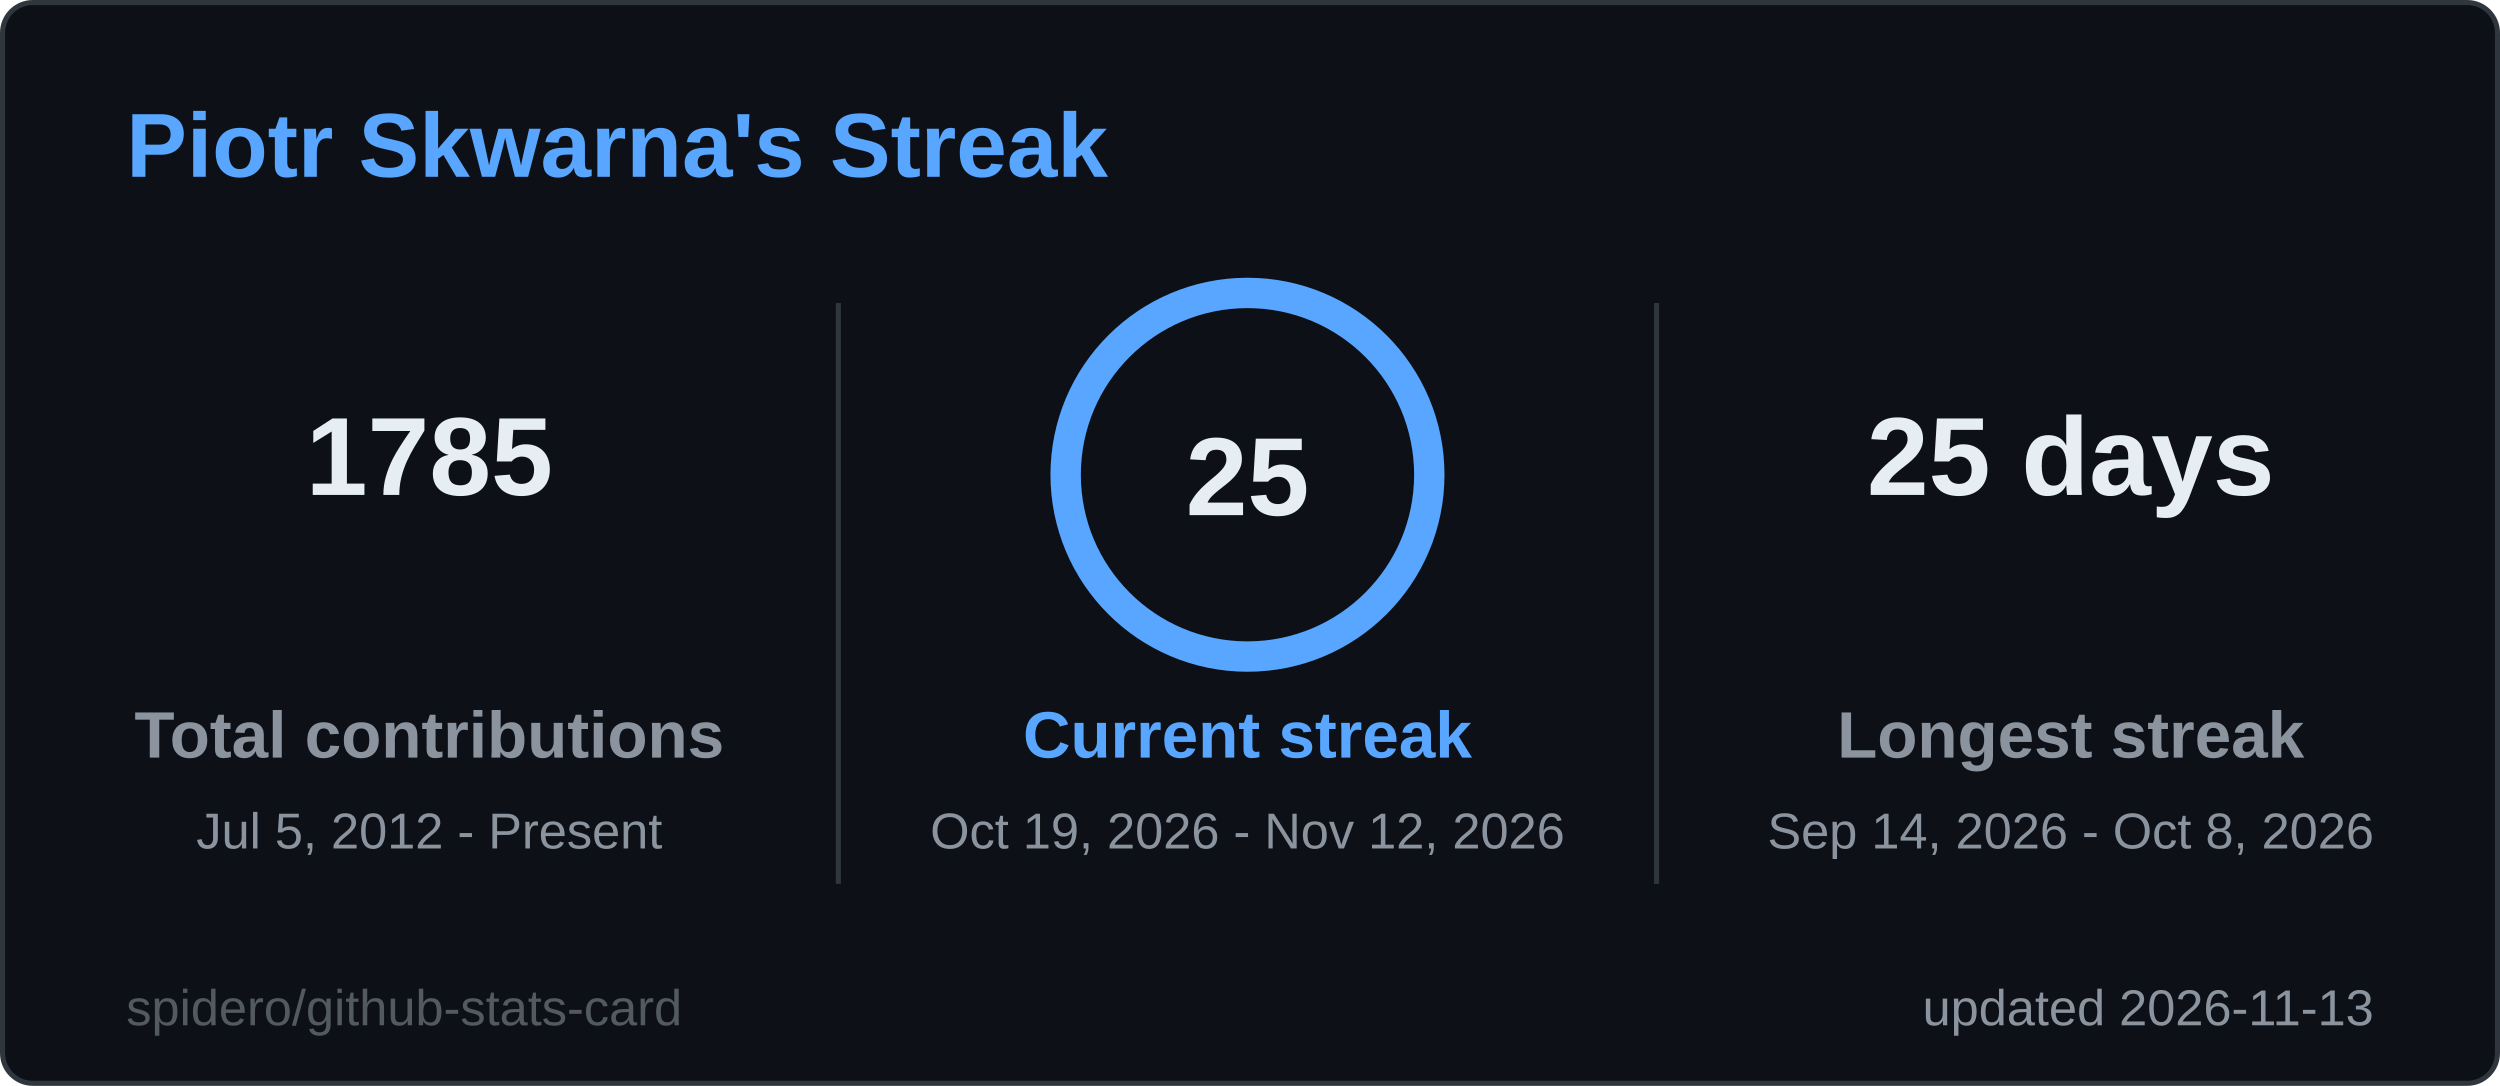
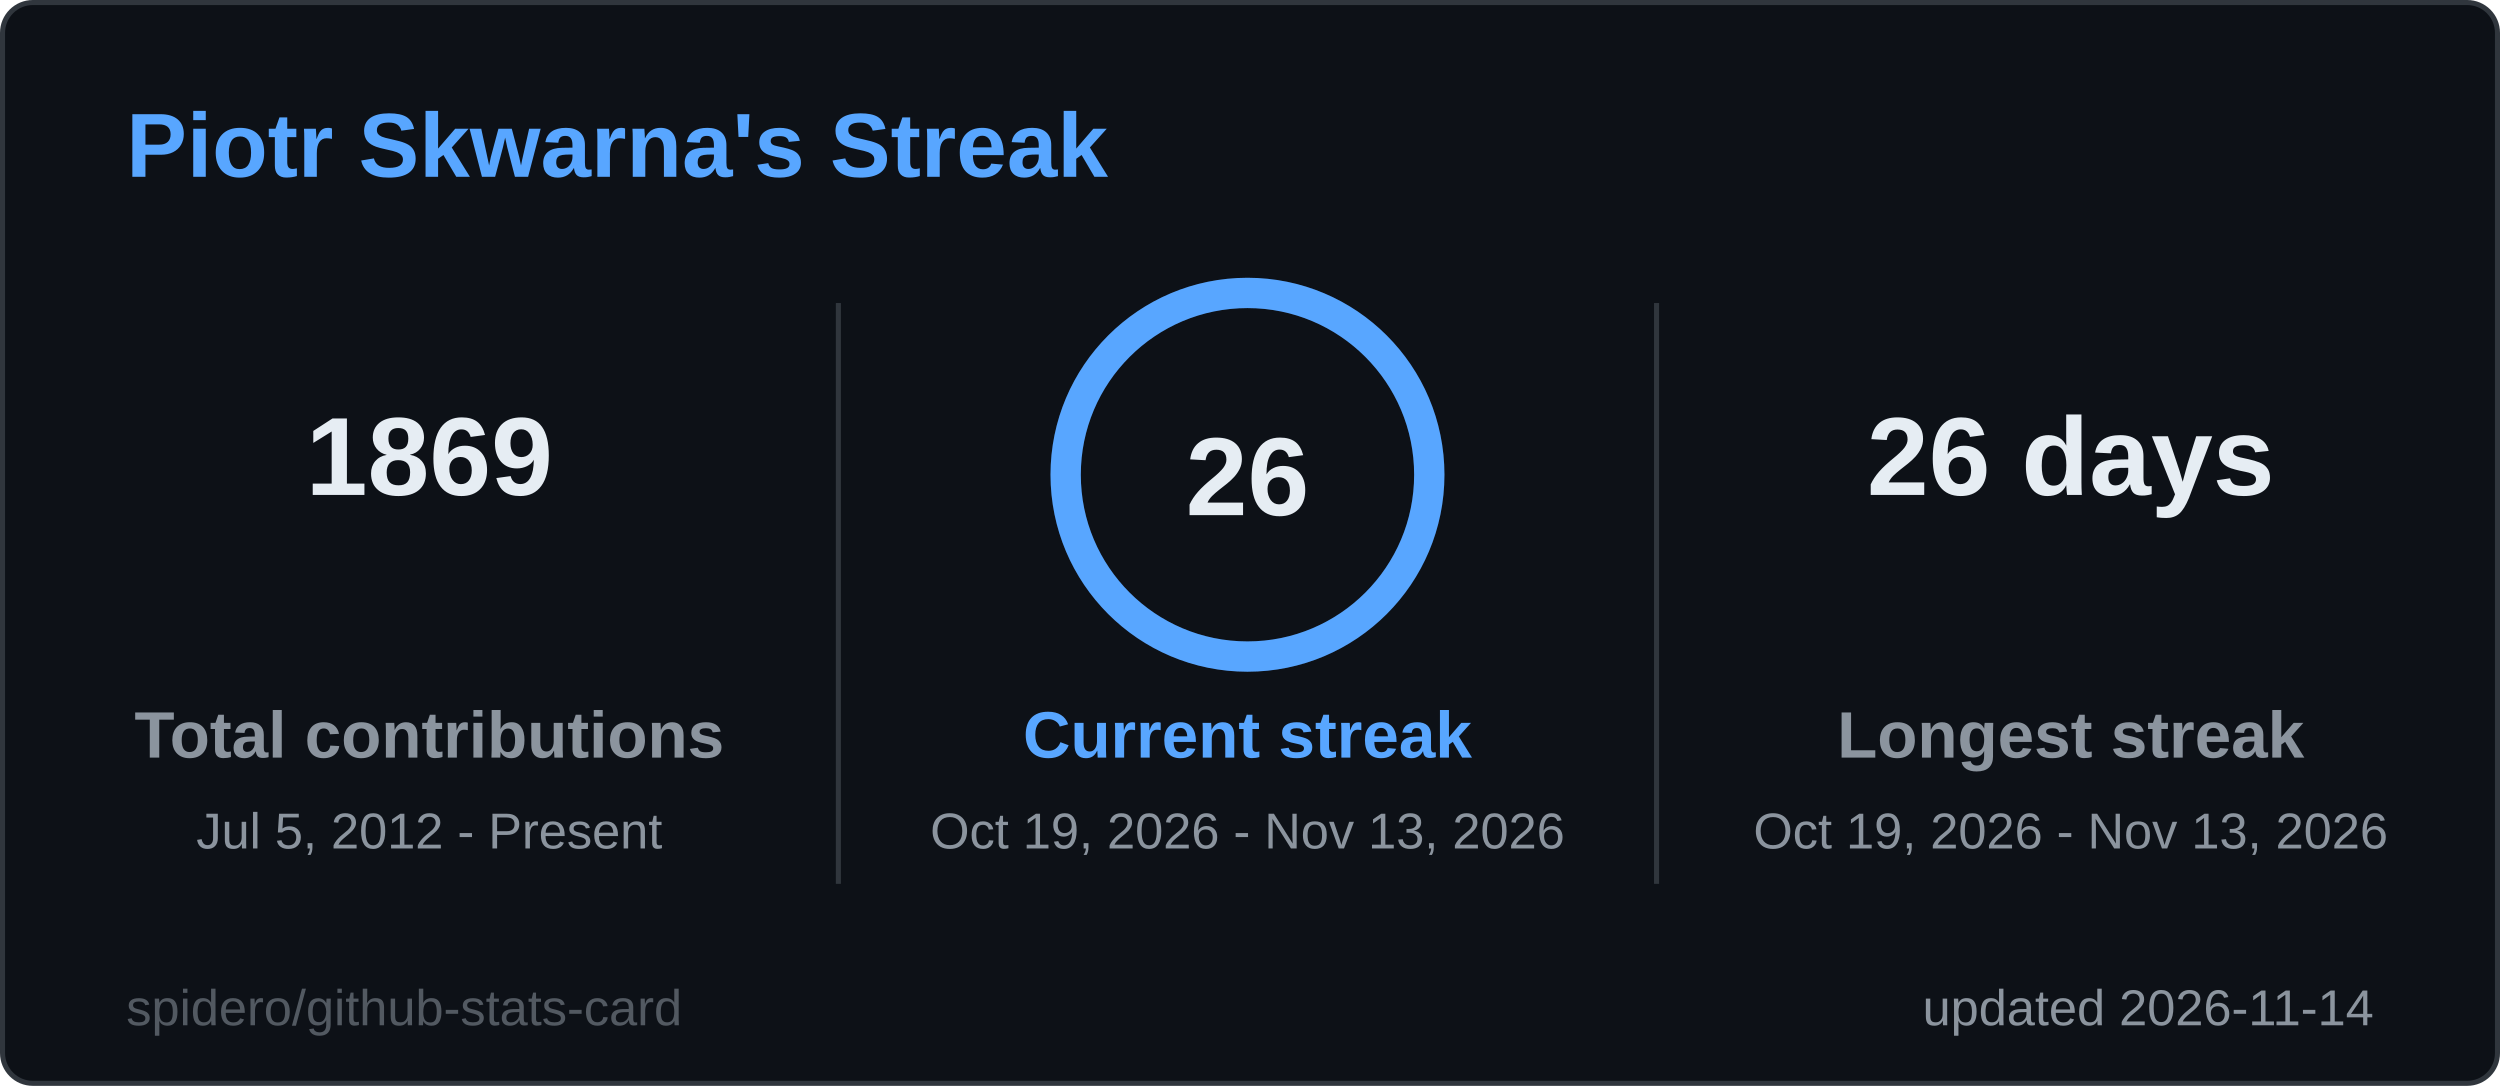
<svg xmlns="http://www.w3.org/2000/svg" width="495" height="215" viewBox="0 0 495 215" role="img" aria-label="Piotr Skwarna's Streak">
  <style>
  .title { font: 600 18px 'Segoe UI', Ubuntu, 'Helvetica Neue', Arial, sans-serif; fill: #58a6ff; }
  .label { font: 600 13px 'Segoe UI', Ubuntu, 'Helvetica Neue', Arial, sans-serif; fill: #8b949e; }
  .value { font: 700 13px 'Segoe UI', Ubuntu, 'Helvetica Neue', Arial, sans-serif; fill: #e6edf3; }
  .big { font: 700 22px 'Segoe UI', Ubuntu, 'Helvetica Neue', Arial, sans-serif; fill: #e6edf3; }
  .small { font: 400 10px 'Segoe UI', Ubuntu, 'Helvetica Neue', Arial, sans-serif; fill: #8b949e; }
  .credit { opacity: .55; }
  /* Visible by default; the animation only fades in from 0 (no-animation renderers show the final state) */
  .fade { animation: fade .5s ease-in-out backwards; }
  @keyframes fade { from { opacity: 0; } }
  @media (prefers-reduced-motion: reduce) { * { animation: none !important; } }

</style>
  <rect x="0.5" y="0.5" width="494" height="214" rx="6" fill="#0d1117" stroke="#30363d" />
  <text x="25" y="35" class="title">Piotr Skwarna's Streak</text>
  <g class="fade" style="animation-delay:150ms">
-     <text x="85" y="98" text-anchor="middle" class="big">1785</text>
+     <text x="85" y="98" text-anchor="middle" class="big">1869</text>
    <text x="85" y="150" text-anchor="middle" class="label">Total contributions</text>
    <text x="85" y="168" text-anchor="middle" class="small">Jul 5, 2012 - Present</text>
  </g>
  <g class="fade" style="animation-delay:400ms">
-     <text x="410" y="98" text-anchor="middle" class="big">25 days</text>
+     <text x="410" y="98" text-anchor="middle" class="big">26 days</text>
    <text x="410" y="150" text-anchor="middle" class="label">Longest streak</text>
-     <text x="410" y="168" text-anchor="middle" class="small">Sep 14, 2026 - Oct 8, 2026</text>
+     <text x="410" y="168" text-anchor="middle" class="small">Oct 19, 2026 - Nov 13, 2026</text>
  </g>
  <line x1="166" y1="60" x2="166" y2="175" stroke="#30363d" />
  <line x1="328" y1="60" x2="328" y2="175" stroke="#30363d" />
  <style>
  .ring247x94 { stroke-dasharray: 226.2; stroke-dashoffset: 0.0; animation: ring247x94 1.2s ease-out backwards; }
  @keyframes ring247x94 { from { stroke-dashoffset: 226.2; } }
</style>
  <circle cx="247" cy="94" r="36" fill="none" stroke="#1c2a3d" stroke-width="6" />
  <circle class="ring247x94" cx="247" cy="94" r="36" fill="none" stroke="#58a6ff" stroke-width="6" stroke-linecap="round" transform="rotate(-90 247 94)" />
-   <text x="247" y="102" text-anchor="middle" class="big">25</text>
+   <text x="247" y="102" text-anchor="middle" class="big">26</text>
  <g class="fade" style="animation-delay:250ms">
    <text x="247" y="150" text-anchor="middle" class="label" style="fill:#58a6ff">Current streak</text>
-     <text x="247" y="168" text-anchor="middle" class="small">Oct 19, 2026 - Nov 12, 2026</text>
+     <text x="247" y="168" text-anchor="middle" class="small">Oct 19, 2026 - Nov 13, 2026</text>
  </g>
-   <text x="470" y="203" text-anchor="end" class="small">updated 2026-11-13</text>
+   <text x="470" y="203" text-anchor="end" class="small">updated 2026-11-14</text>
  <a href="https://github.com/spidero/github-stats-card" target="_blank">
    <text x="25" y="203" class="small credit">spidero/github-stats-card</text>
  </a>
</svg>
